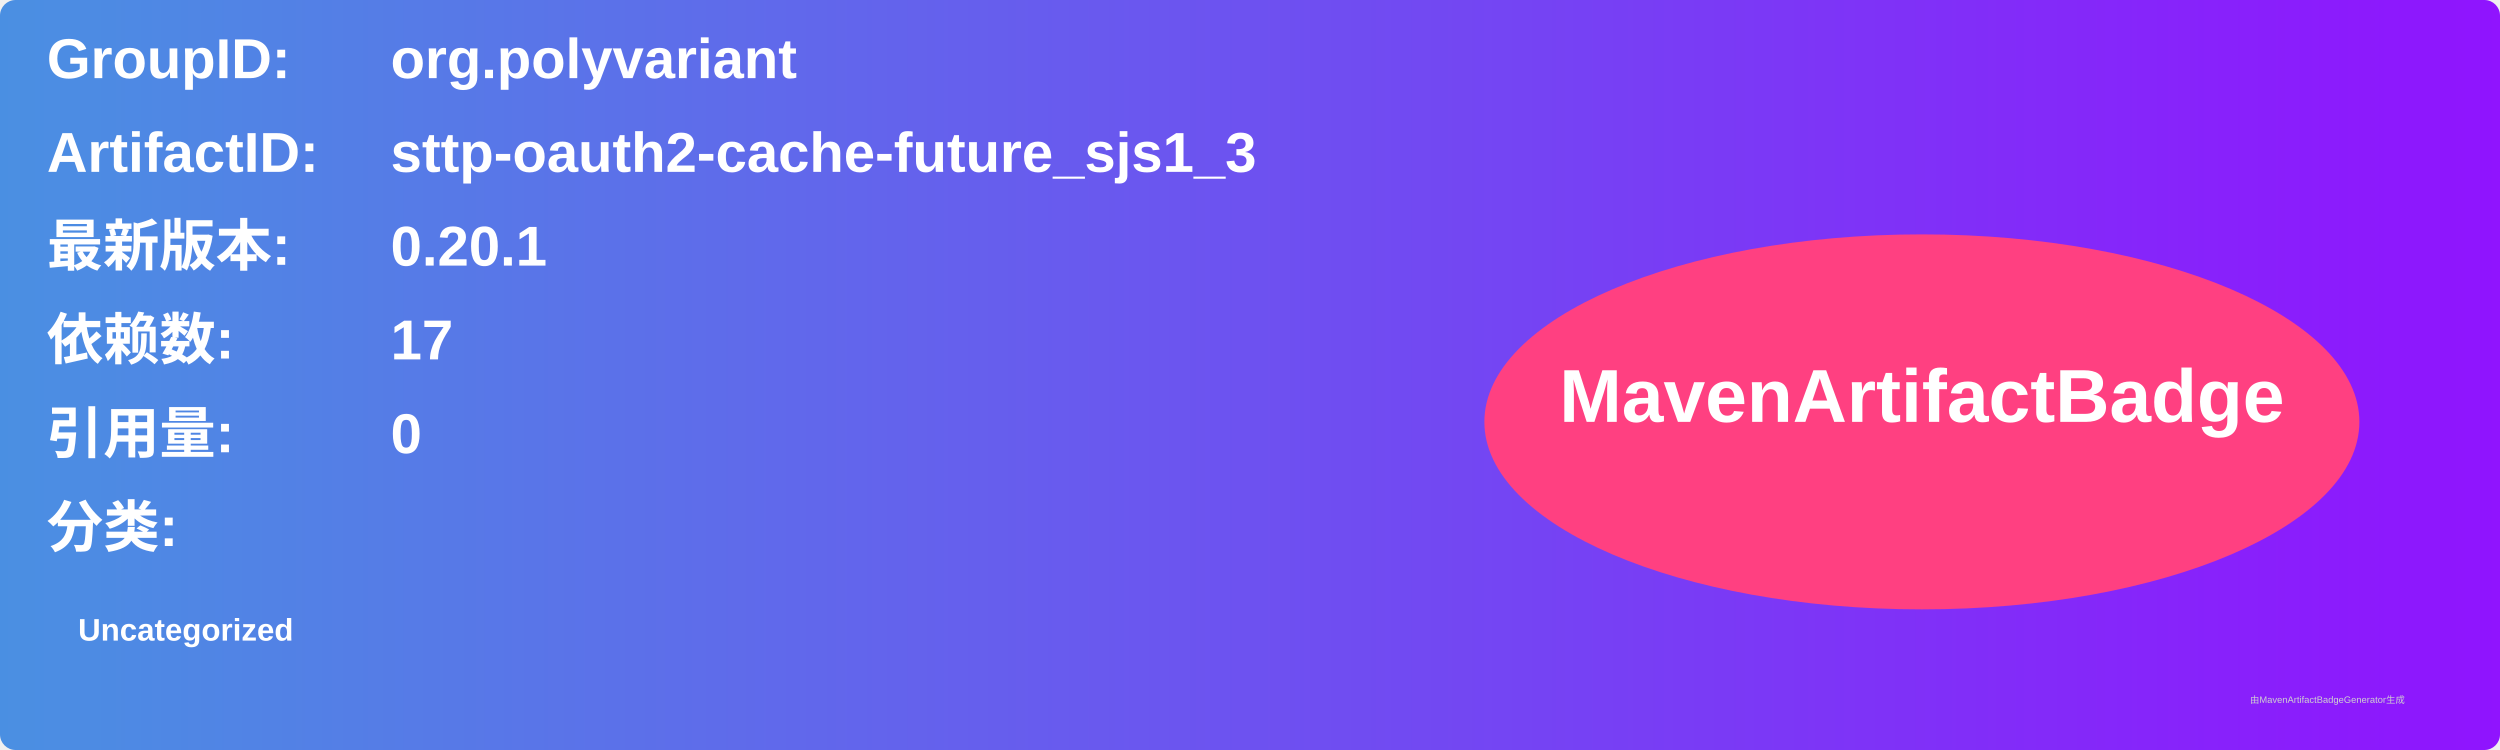
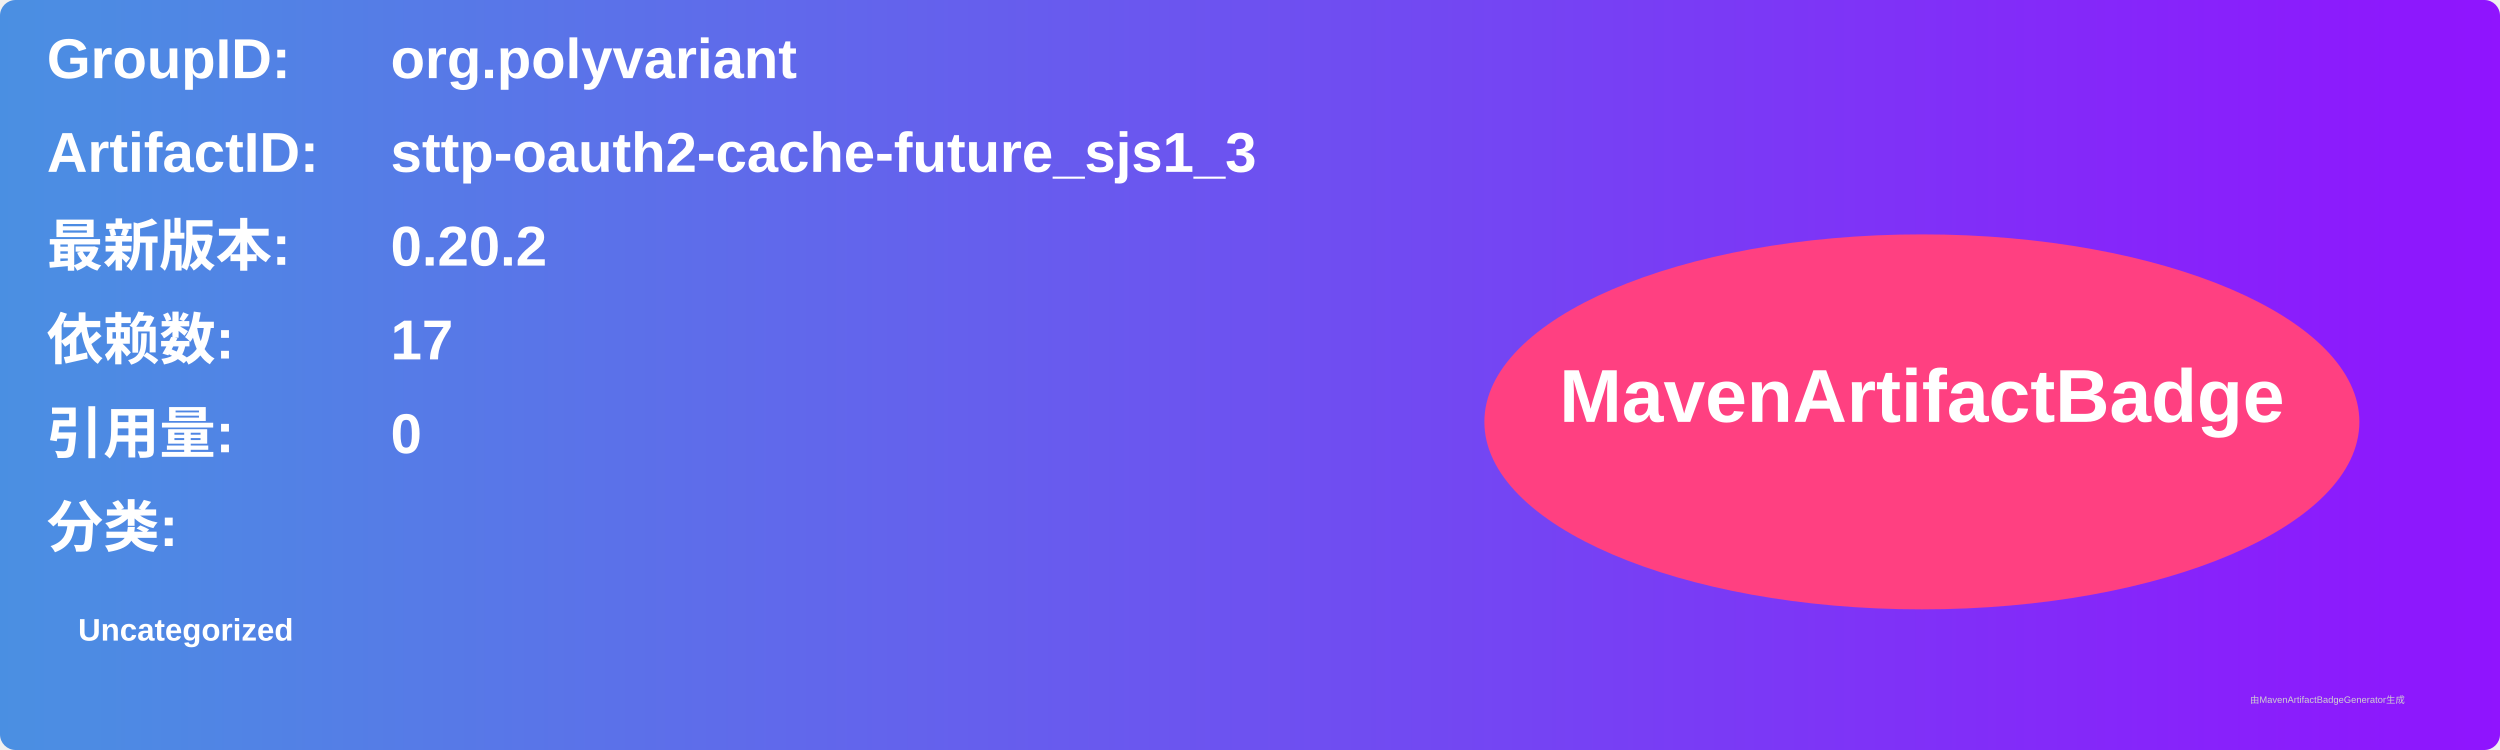
<svg xmlns="http://www.w3.org/2000/svg" width="800" height="240" viewBox="0 0 800 240">
  <linearGradient id="grad" x1="0%" y1="0%" x2="100%" y2="0%">
    <stop offset="0%" stop-color="#4a90e2" />
    <stop offset="100%" stop-color="#9013fe" />
  </linearGradient>
  <rect width="100%" height="100%" rx="5" ry="5" fill="url(#grad)" />
  <g transform="translate(15, 15)">
    <text x="0" y="10" font-family="Arial" font-size="18" fill="white" font-weight="bold" width="260">GroupID:</text>
    <text x="110" y="10" font-family="Arial" font-size="18" fill="white" font-weight="bold" width="460">org.polyvariant</text>
    <text x="0" y="40" font-family="Arial" font-size="18" fill="white" font-weight="bold" width="260">ArtifactID:</text>
    <text x="110" y="40" font-family="Arial" font-size="18" fill="white" font-weight="bold" width="460">sttp-oauth2-cache-future_sjs1_3</text>
    <text x="0" y="70" font-family="Arial" font-size="18" fill="white" font-weight="bold">最新版本:</text>
    <text x="110" y="70" font-family="Arial" font-size="18" fill="white" font-weight="bold">
-       <tspan font-weight="bold">0.20.1</tspan>
+       <tspan font-weight="bold">0.20.2</tspan>
    </text>
    <text x="0" y="100" font-family="Arial" font-size="18" fill="white" font-weight="bold">依赖数: </text>
    <text x="110" y="100" font-family="Arial" font-size="18" fill="white">
      <tspan font-weight="bold">17</tspan>
    </text>
    <text x="0" y="130" font-family="Arial" font-size="18" fill="white" font-weight="bold">引用量: </text>
    <text x="110" y="130" font-family="Arial" font-size="18" fill="white">
      <tspan font-weight="bold">0</tspan>
    </text>
    <text x="0" y="160" font-family="Arial" font-size="18" fill="white" font-weight="bold">分类:</text>
    <text x="10" y="190" font-family="Arial" font-size="10" fill="white">
      <tspan font-weight="bold">Uncategorized</tspan>
    </text>
    <ellipse cx="600" cy="120" rx="140" ry="60" fill="#ff4081" />
    <text x="600" y="120" text-anchor="middle" font-family="Arial" font-size="24" fill="white" font-weight="bold">MavenArtifactBadge</text>
  </g>
  <text x="720" y="225" font-family="Arial" font-size="3" fill="#d0d0d0">由MavenArtifactBadgeGenerator生成</text>
</svg>
